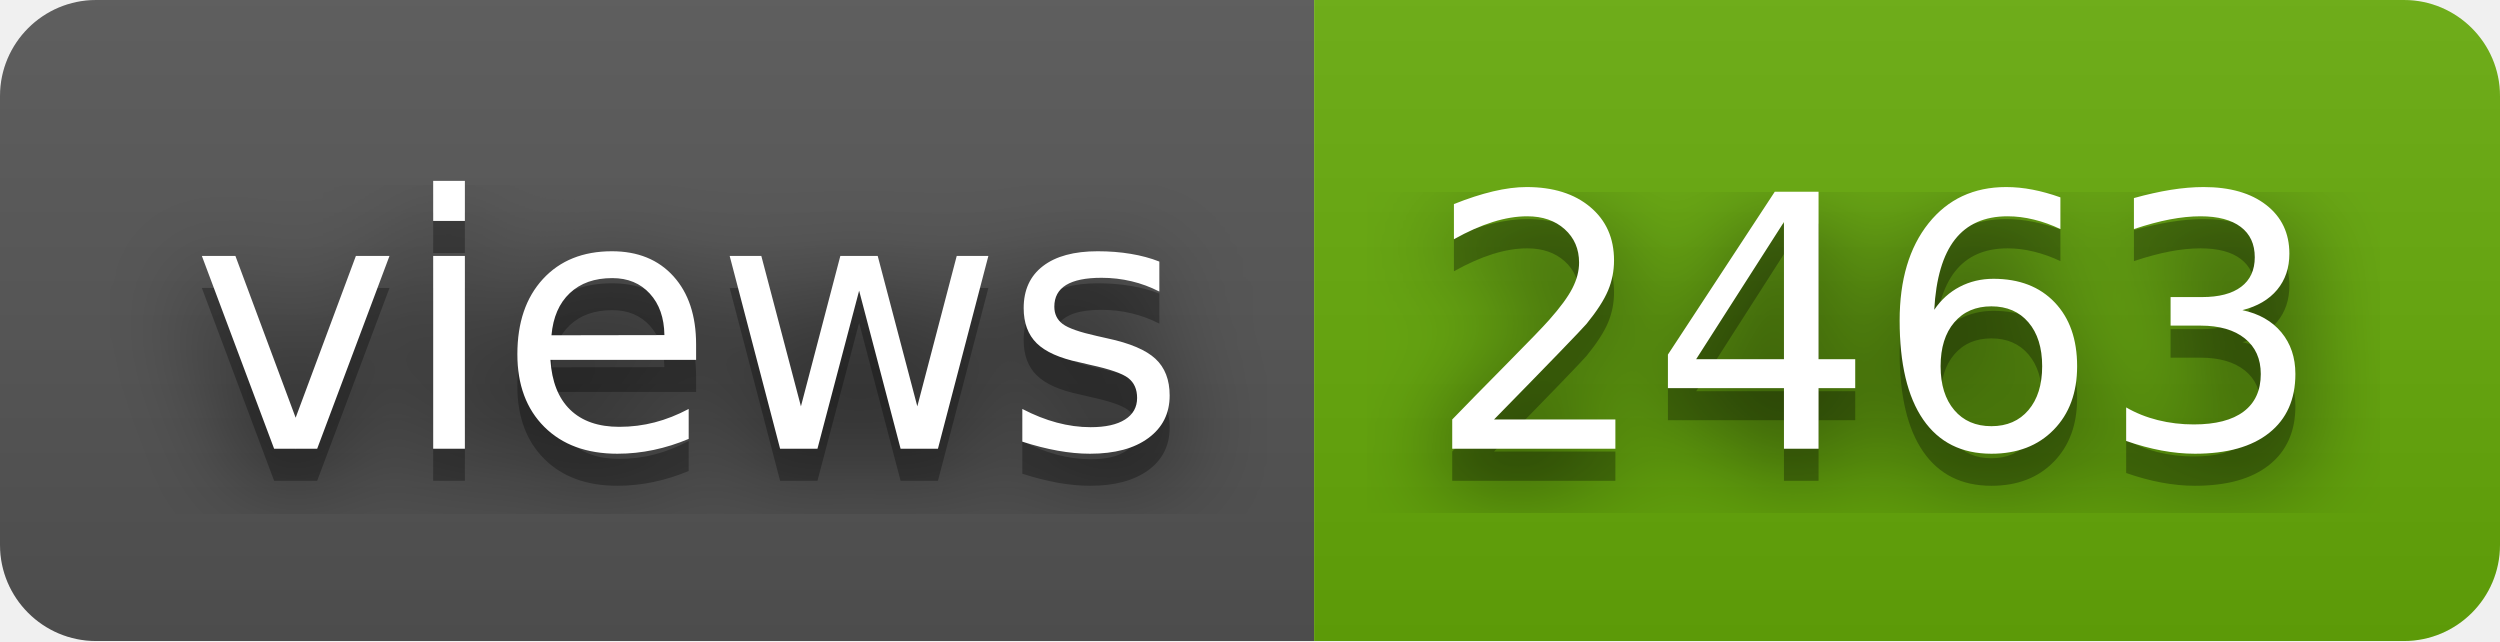
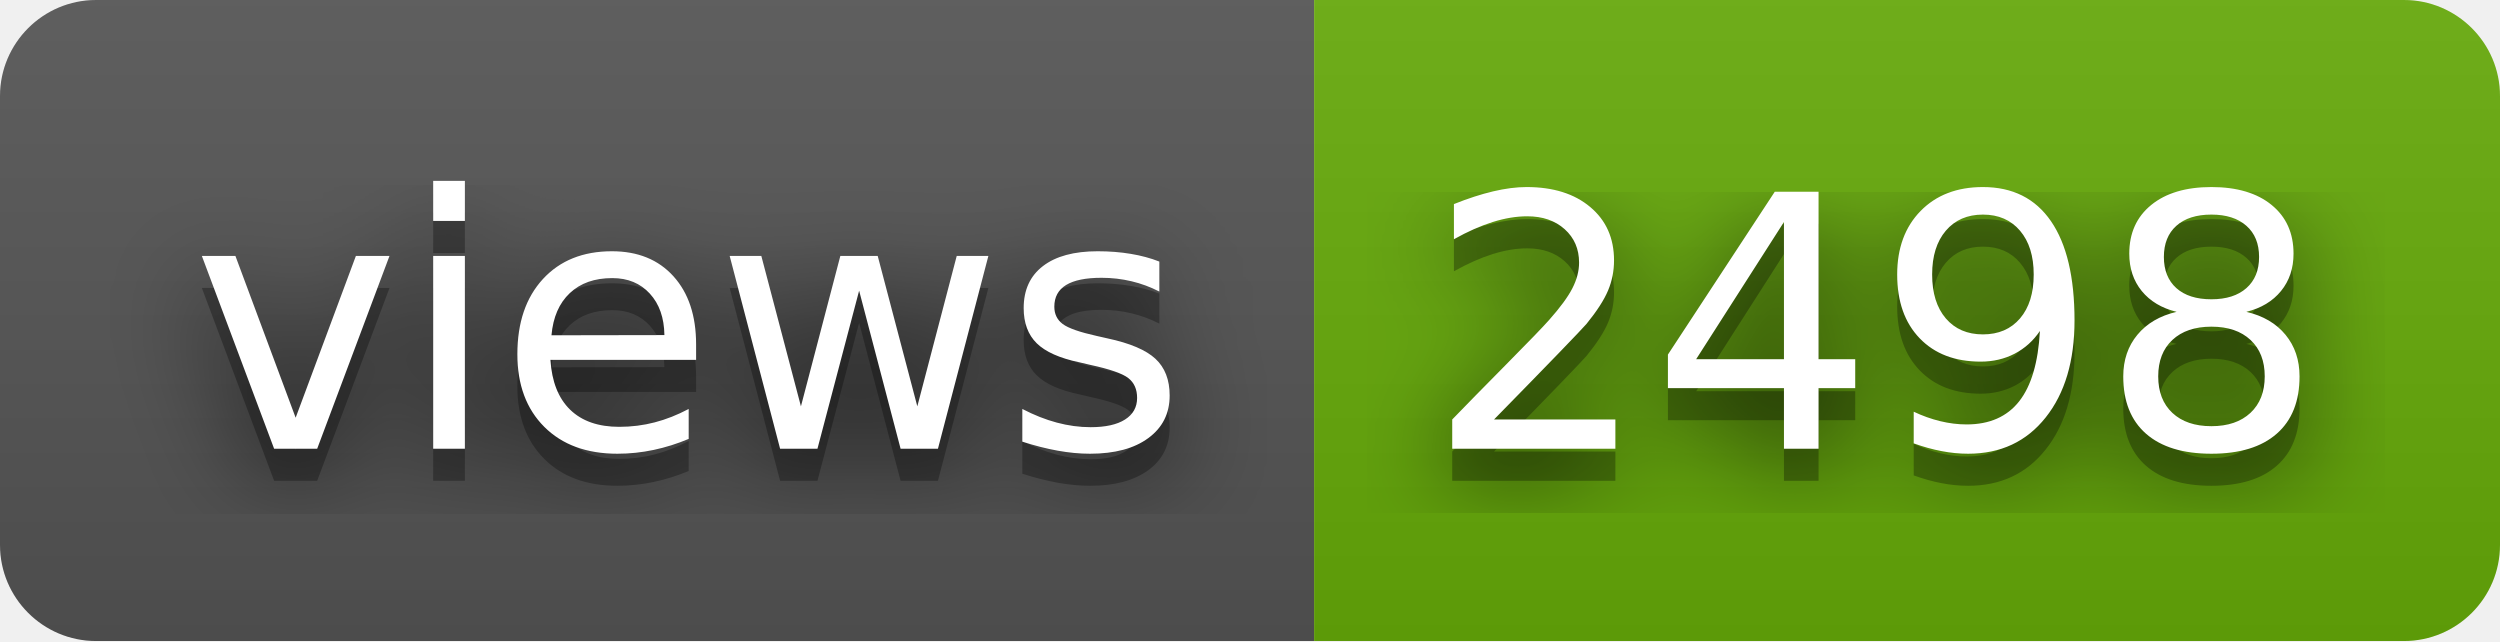
- <svg xmlns="http://www.w3.org/2000/svg" width="78" height="20" role="img" aria-label="views: 2463">
+ <svg xmlns="http://www.w3.org/2000/svg" width="78" height="20" role="img" aria-label="views: 2498">
  <filter id="blur">
    <feGaussianBlur stdDeviation="16" />
  </filter>
  <linearGradient id="s" x2="0" y2="100%">
    <stop offset="0" stop-color="#bbb" stop-opacity=".1" />
    <stop offset="1" stop-opacity=".1" />
  </linearGradient>
  <clipPath id="r">
    <rect width="78" height="20" rx="3" />
  </clipPath>
  <g clip-path="url(#r)">
    <rect width="41" height="20" fill="#555" />
    <rect x="41" width="37" height="20" fill="#67ac09" />
    <rect width="78" height="20" fill="url(#s)" />
  </g>
  <g fill="#fff" text-anchor="middle" font-family="Verdana,Geneva,DejaVu Sans,sans-serif" text-rendering="geometricPrecision" font-size="110">
    <g transform="scale(.1)">
      <g aria-hidden="true" fill="#010101">
        <text x="215" y="150" fill-opacity=".8" filter="url(#blur)" textLength="310">views</text>
        <text x="215" y="150" fill-opacity=".3" textLength="310">views</text>
      </g>
      <text x="215" y="140" textLength="310">views</text>
    </g>
    <g transform="scale(.1)">
      <g aria-hidden="true" fill="#010101">
-         <text x="585" y="150" fill-opacity=".8" filter="url(#blur)" textLength="270">2463</text>
-         <text x="585" y="150" fill-opacity=".3" textLength="270">2463</text>
+         <text x="585" y="150" fill-opacity=".8" filter="url(#blur)" textLength="270">2498</text>
+         <text x="585" y="150" fill-opacity=".3" textLength="270">2498</text>
      </g>
-       <text x="585" y="140" textLength="270">2463</text>
+       <text x="585" y="140" textLength="270">2498</text>
    </g>
  </g>
</svg>
